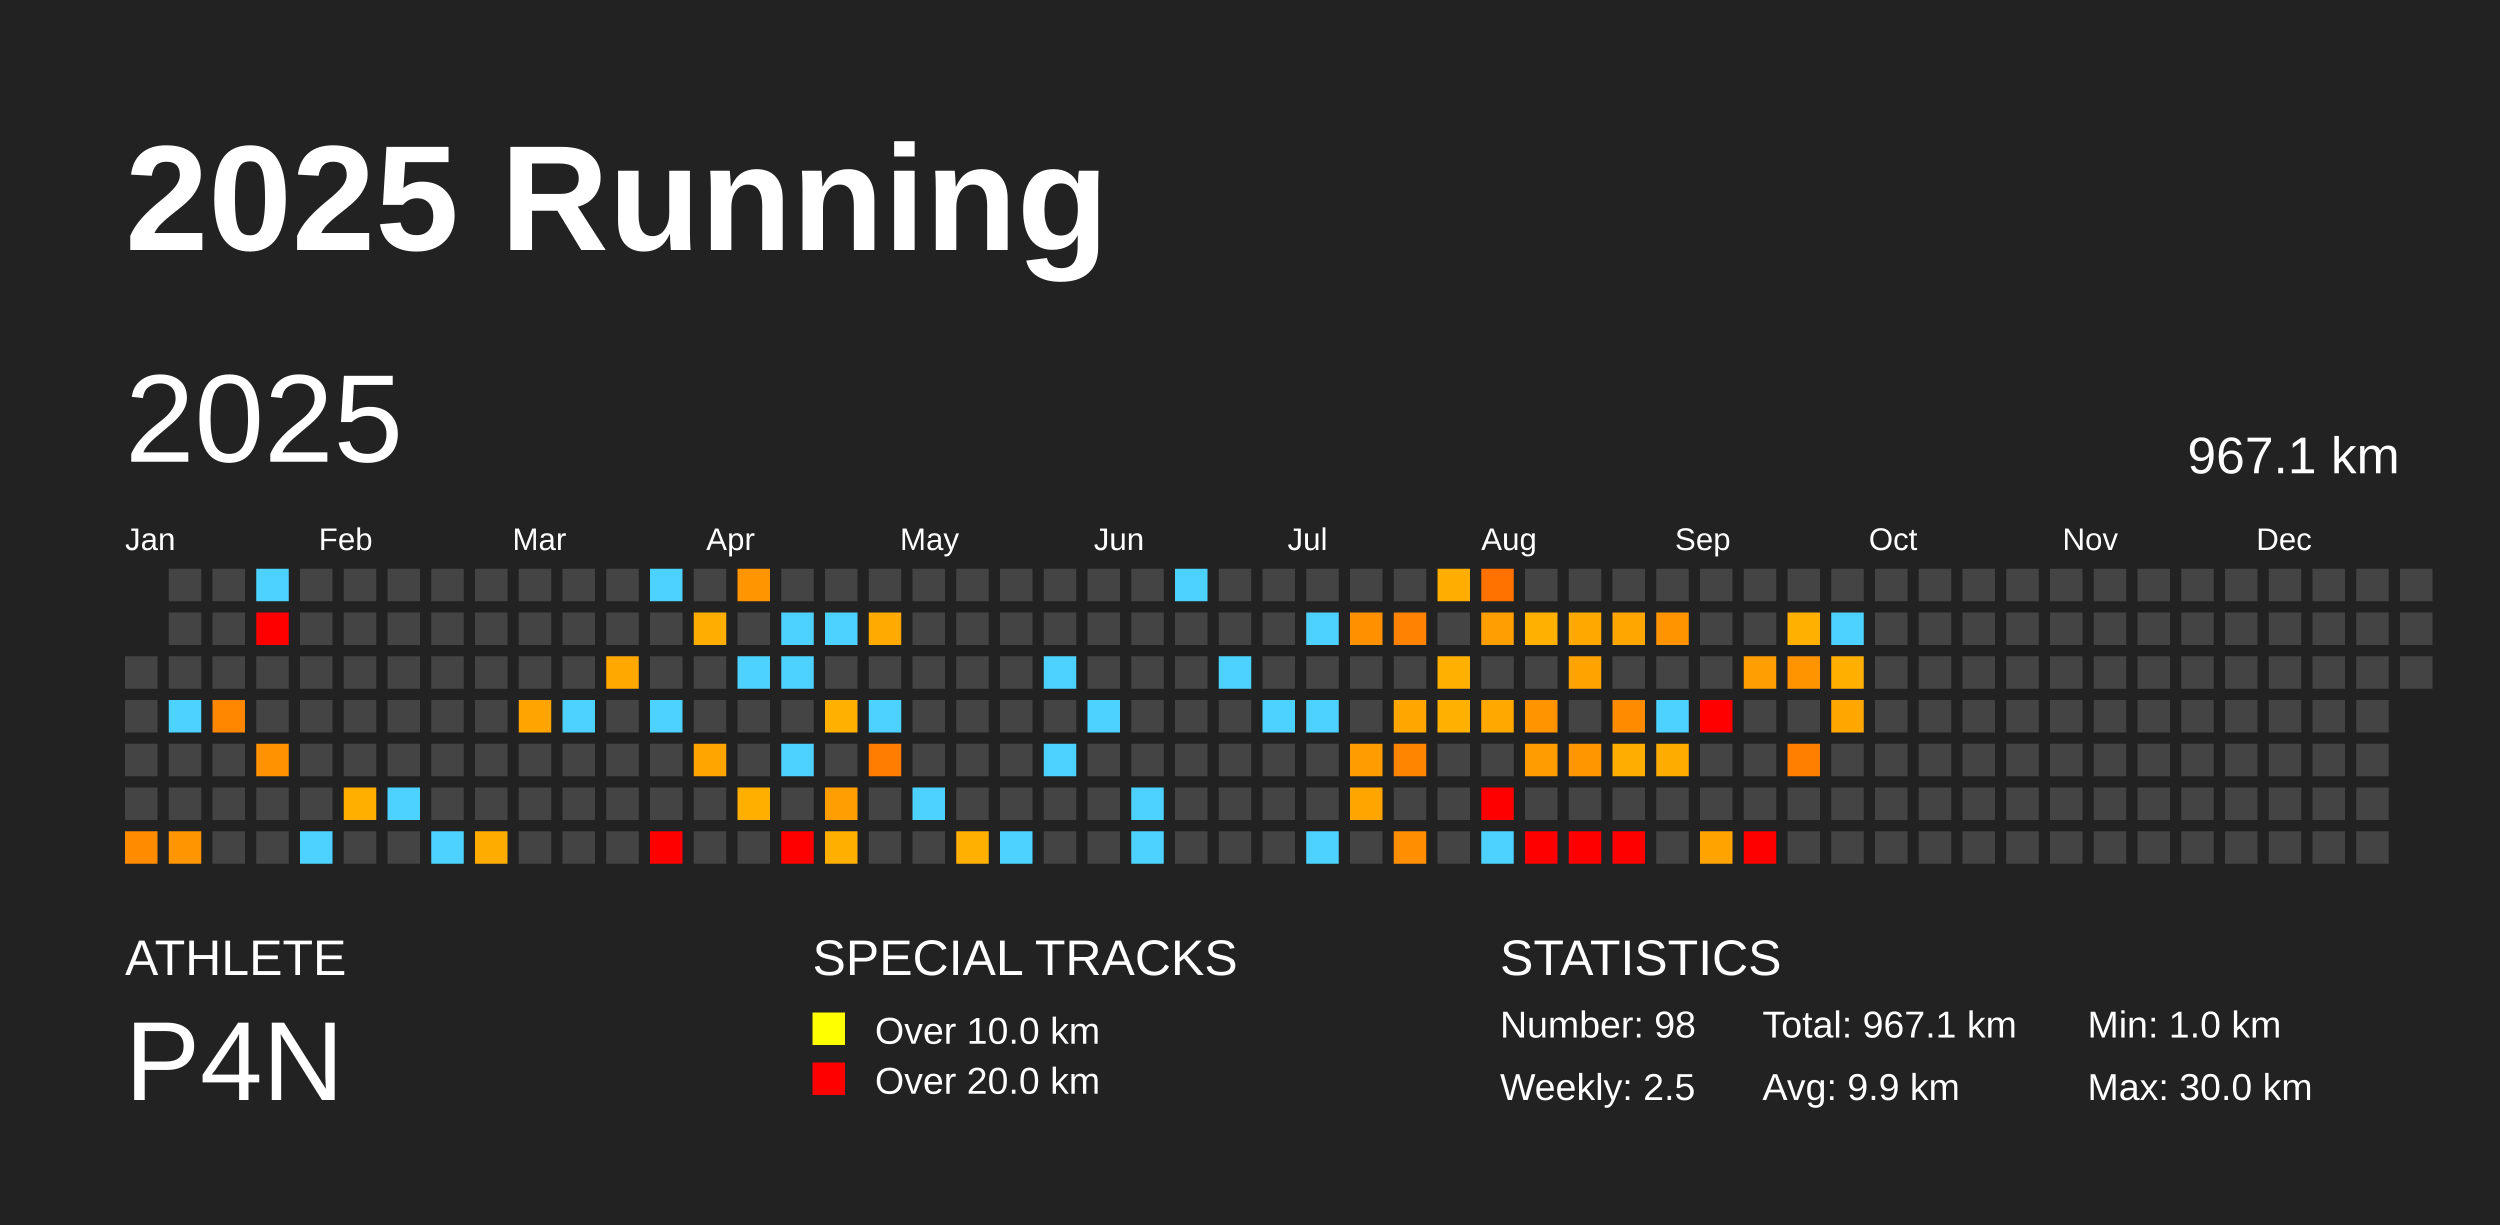
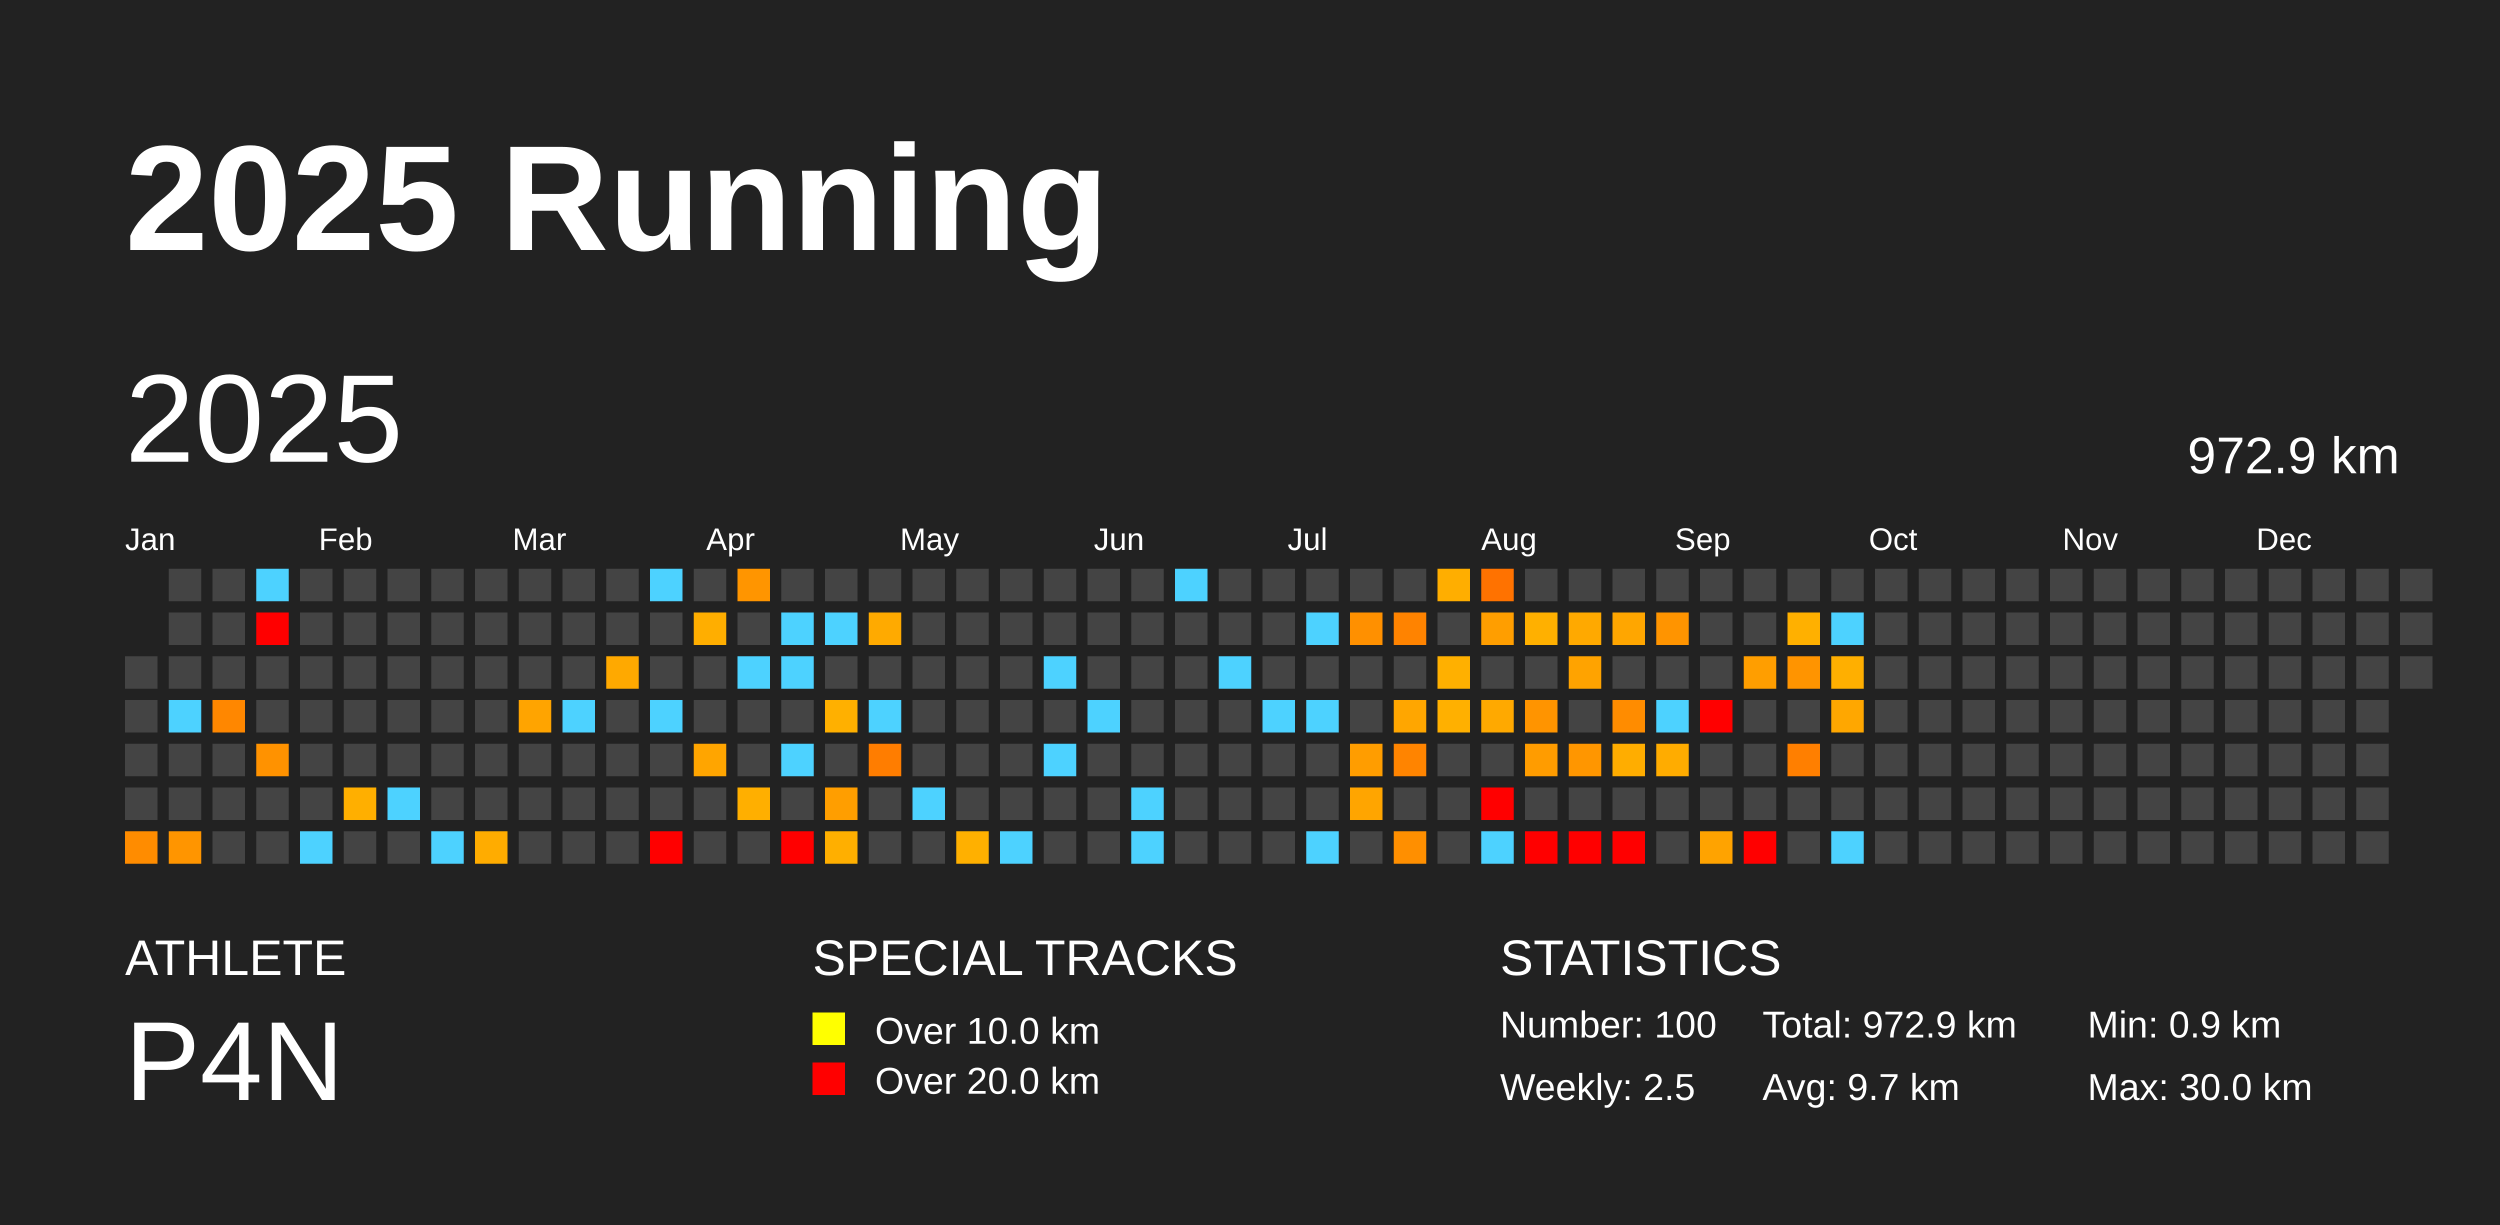
<svg xmlns="http://www.w3.org/2000/svg" baseProfile="full" height="98mm" version="1.1" viewBox="0,0,200,98" width="200mm">
  <defs />
  <rect fill="#222222" height="98" width="200" x="0" y="0" />
  <text fill="#FFFFFF" style="font-size:12px; font-family:Arial; font-weight:bold;" x="10" y="20">2025 Running</text>
  <text fill="#FFFFFF" style="font-size:4px; font-family:Arial" x="10" y="78">ATHLETE</text>
  <text fill="#FFFFFF" style="font-size:9px; font-family:Arial" x="10" y="88">P4N</text>
  <text fill="#FFFFFF" style="font-size:4px; font-family:Arial" x="65" y="78">SPECIAL TRACKS</text>
  <rect fill="yellow" height="2.6" width="2.6" x="65" y="81" />
  <text fill="#FFFFFF" style="font-size:3px; font-family:Arial" x="70" y="83.5">Over 10.0 km</text>
  <rect fill="red" height="2.6" width="2.6" x="65" y="85" />
  <text fill="#FFFFFF" style="font-size:3px; font-family:Arial" x="70" y="87.5">Over 20.0 km</text>
  <text fill="#FFFFFF" style="font-size:4px; font-family:Arial" x="120" y="78">STATISTICS</text>
-   <text fill="#FFFFFF" style="font-size:3px; font-family:Arial" x="120" y="83">Number: 98</text>
+   <text fill="#FFFFFF" style="font-size:3px; font-family:Arial" x="120" y="83">Number: 100</text>
  <text fill="#FFFFFF" style="font-size:3px; font-family:Arial" x="120" y="88">Weekly: 2.5</text>
-   <text fill="#FFFFFF" style="font-size:3px; font-family:Arial" x="141" y="83">Total: 967.1 km</text>
-   <text fill="#FFFFFF" style="font-size:3px; font-family:Arial" x="141" y="88">Avg: 9.9 km</text>
-   <text fill="#FFFFFF" style="font-size:3px; font-family:Arial" x="167" y="83">Min: 1.0 km</text>
+   <text fill="#FFFFFF" style="font-size:3px; font-family:Arial" x="141" y="83">Total: 972.9 km</text>
+   <text fill="#FFFFFF" style="font-size:3px; font-family:Arial" x="141" y="88">Avg: 9.7 km</text>
+   <text fill="#FFFFFF" style="font-size:3px; font-family:Arial" x="167" y="83">Min: 0.9 km</text>
  <text fill="#FFFFFF" style="font-size:3px; font-family:Arial" x="167" y="88">Max: 30.0 km</text>
  <text dominant-baseline="hanging" fill="#FFFFFF" style="font-size:10.0px; font-family:Arial;" x="10" y="30">2025</text>
-   <text dominant-baseline="hanging" fill="#FFFFFF" style="font-size:4.125px; font-family:Arial;" x="175" y="35">967.1 km</text>
+   <text dominant-baseline="hanging" fill="#FFFFFF" style="font-size:4.125px; font-family:Arial;" x="175" y="35">972.9 km</text>
  <text fill="#FFFFFF" style="font-size:2.5px; font-family:Arial" x="10.0" y="44">Jan</text>
  <text fill="#FFFFFF" style="font-size:2.5px; font-family:Arial" x="25.5" y="44">Feb</text>
  <text fill="#FFFFFF" style="font-size:2.5px; font-family:Arial" x="41.0" y="44">Mar</text>
  <text fill="#FFFFFF" style="font-size:2.5px; font-family:Arial" x="56.5" y="44">Apr</text>
  <text fill="#FFFFFF" style="font-size:2.5px; font-family:Arial" x="72.0" y="44">May</text>
  <text fill="#FFFFFF" style="font-size:2.5px; font-family:Arial" x="87.5" y="44">Jun</text>
  <text fill="#FFFFFF" style="font-size:2.5px; font-family:Arial" x="103.0" y="44">Jul</text>
  <text fill="#FFFFFF" style="font-size:2.5px; font-family:Arial" x="118.5" y="44">Aug</text>
  <text fill="#FFFFFF" style="font-size:2.5px; font-family:Arial" x="134.0" y="44">Sep</text>
  <text fill="#FFFFFF" style="font-size:2.5px; font-family:Arial" x="149.5" y="44">Oct</text>
  <text fill="#FFFFFF" style="font-size:2.5px; font-family:Arial" x="165.0" y="44">Nov</text>
  <text fill="#FFFFFF" style="font-size:2.5px; font-family:Arial" x="180.5" y="44">Dec</text>
  <rect fill="#444444" height="2.6" width="2.6" x="10.0" y="52.5" />
  <rect fill="#444444" height="2.6" width="2.6" x="10.0" y="56.0" />
  <rect fill="#444444" height="2.6" width="2.6" x="10.0" y="59.5" />
  <rect fill="#444444" height="2.6" width="2.6" x="10.0" y="63.0" />
  <rect fill="#ff8c00" height="2.6" width="2.6" x="10.0" y="66.5" />
  <rect fill="#444444" height="2.6" width="2.6" x="13.5" y="45.5" />
  <rect fill="#444444" height="2.6" width="2.6" x="13.5" y="49.0" />
  <rect fill="#444444" height="2.6" width="2.6" x="13.5" y="52.5" />
  <rect fill="#4dd2ff" height="2.6" width="2.6" x="13.5" y="56.0" />
  <rect fill="#444444" height="2.6" width="2.6" x="13.5" y="59.5" />
  <rect fill="#444444" height="2.6" width="2.6" x="13.5" y="63.0" />
  <rect fill="#ff9500" height="2.6" width="2.6" x="13.5" y="66.5" />
  <rect fill="#444444" height="2.6" width="2.6" x="17.0" y="45.5" />
  <rect fill="#444444" height="2.6" width="2.6" x="17.0" y="49.0" />
  <rect fill="#444444" height="2.6" width="2.6" x="17.0" y="52.5" />
  <rect fill="#ff8700" height="2.6" width="2.6" x="17.0" y="56.0" />
  <rect fill="#444444" height="2.6" width="2.6" x="17.0" y="59.5" />
  <rect fill="#444444" height="2.6" width="2.6" x="17.0" y="63.0" />
  <rect fill="#444444" height="2.6" width="2.6" x="17.0" y="66.5" />
  <rect fill="#4dd2ff" height="2.6" width="2.6" x="20.5" y="45.5" />
  <rect fill="red" height="2.6" width="2.6" x="20.5" y="49.0" />
  <rect fill="#444444" height="2.6" width="2.6" x="20.5" y="52.5" />
  <rect fill="#444444" height="2.6" width="2.6" x="20.5" y="56.0" />
  <rect fill="#ff9200" height="2.6" width="2.6" x="20.5" y="59.5" />
  <rect fill="#444444" height="2.6" width="2.6" x="20.5" y="63.0" />
  <rect fill="#444444" height="2.6" width="2.6" x="20.5" y="66.5" />
  <rect fill="#444444" height="2.6" width="2.6" x="24.0" y="45.5" />
  <rect fill="#444444" height="2.6" width="2.6" x="24.0" y="49.0" />
  <rect fill="#444444" height="2.6" width="2.6" x="24.0" y="52.5" />
  <rect fill="#444444" height="2.6" width="2.6" x="24.0" y="56.0" />
  <rect fill="#444444" height="2.6" width="2.6" x="24.0" y="59.5" />
  <rect fill="#444444" height="2.6" width="2.6" x="24.0" y="63.0" />
  <rect fill="#4dd2ff" height="2.6" width="2.6" x="24.0" y="66.5" />
  <rect fill="#444444" height="2.6" width="2.6" x="27.5" y="45.5" />
  <rect fill="#444444" height="2.6" width="2.6" x="27.5" y="49.0" />
  <rect fill="#444444" height="2.6" width="2.6" x="27.5" y="52.5" />
  <rect fill="#444444" height="2.6" width="2.6" x="27.5" y="56.0" />
  <rect fill="#444444" height="2.6" width="2.6" x="27.5" y="59.5" />
  <rect fill="#ffaf00" height="2.6" width="2.6" x="27.5" y="63.0" />
  <rect fill="#444444" height="2.6" width="2.6" x="27.5" y="66.5" />
  <rect fill="#444444" height="2.6" width="2.6" x="31.0" y="45.5" />
  <rect fill="#444444" height="2.6" width="2.6" x="31.0" y="49.0" />
  <rect fill="#444444" height="2.6" width="2.6" x="31.0" y="52.5" />
  <rect fill="#444444" height="2.6" width="2.6" x="31.0" y="56.0" />
  <rect fill="#444444" height="2.6" width="2.6" x="31.0" y="59.5" />
  <rect fill="#4dd2ff" height="2.6" width="2.6" x="31.0" y="63.0" />
  <rect fill="#444444" height="2.6" width="2.6" x="31.0" y="66.5" />
  <rect fill="#444444" height="2.6" width="2.6" x="34.5" y="45.5" />
  <rect fill="#444444" height="2.6" width="2.6" x="34.5" y="49.0" />
  <rect fill="#444444" height="2.6" width="2.6" x="34.5" y="52.5" />
  <rect fill="#444444" height="2.6" width="2.6" x="34.5" y="56.0" />
  <rect fill="#444444" height="2.6" width="2.6" x="34.5" y="59.5" />
  <rect fill="#444444" height="2.6" width="2.6" x="34.5" y="63.0" />
  <rect fill="#4dd2ff" height="2.6" width="2.6" x="34.5" y="66.5" />
  <rect fill="#444444" height="2.6" width="2.6" x="38.0" y="45.5" />
  <rect fill="#444444" height="2.6" width="2.6" x="38.0" y="49.0" />
  <rect fill="#444444" height="2.6" width="2.6" x="38.0" y="52.5" />
  <rect fill="#444444" height="2.6" width="2.6" x="38.0" y="56.0" />
  <rect fill="#444444" height="2.6" width="2.6" x="38.0" y="59.5" />
  <rect fill="#444444" height="2.6" width="2.6" x="38.0" y="63.0" />
  <rect fill="#ffac00" height="2.6" width="2.6" x="38.0" y="66.5" />
  <rect fill="#444444" height="2.6" width="2.6" x="41.5" y="45.5" />
  <rect fill="#444444" height="2.6" width="2.6" x="41.5" y="49.0" />
  <rect fill="#444444" height="2.6" width="2.6" x="41.5" y="52.5" />
  <rect fill="#ffa400" height="2.6" width="2.6" x="41.5" y="56.0" />
  <rect fill="#444444" height="2.6" width="2.6" x="41.5" y="59.5" />
  <rect fill="#444444" height="2.6" width="2.6" x="41.5" y="63.0" />
  <rect fill="#444444" height="2.6" width="2.6" x="41.5" y="66.5" />
  <rect fill="#444444" height="2.6" width="2.6" x="45.0" y="45.5" />
  <rect fill="#444444" height="2.6" width="2.6" x="45.0" y="49.0" />
  <rect fill="#444444" height="2.6" width="2.6" x="45.0" y="52.5" />
  <rect fill="#4dd2ff" height="2.6" width="2.6" x="45.0" y="56.0" />
  <rect fill="#444444" height="2.6" width="2.6" x="45.0" y="59.5" />
  <rect fill="#444444" height="2.6" width="2.6" x="45.0" y="63.0" />
  <rect fill="#444444" height="2.6" width="2.6" x="45.0" y="66.5" />
  <rect fill="#444444" height="2.6" width="2.6" x="48.5" y="45.5" />
  <rect fill="#444444" height="2.6" width="2.6" x="48.5" y="49.0" />
  <rect fill="#ffa900" height="2.6" width="2.6" x="48.5" y="52.5" />
  <rect fill="#444444" height="2.6" width="2.6" x="48.5" y="56.0" />
  <rect fill="#444444" height="2.6" width="2.6" x="48.5" y="59.5" />
  <rect fill="#444444" height="2.6" width="2.6" x="48.5" y="63.0" />
  <rect fill="#444444" height="2.6" width="2.6" x="48.5" y="66.5" />
  <rect fill="#4dd2ff" height="2.6" width="2.6" x="52.0" y="45.5" />
  <rect fill="#444444" height="2.6" width="2.6" x="52.0" y="49.0" />
  <rect fill="#444444" height="2.6" width="2.6" x="52.0" y="52.5" />
  <rect fill="#4dd2ff" height="2.6" width="2.6" x="52.0" y="56.0" />
  <rect fill="#444444" height="2.6" width="2.6" x="52.0" y="59.5" />
  <rect fill="#444444" height="2.6" width="2.6" x="52.0" y="63.0" />
  <rect fill="red" height="2.6" width="2.6" x="52.0" y="66.5" />
  <rect fill="#444444" height="2.6" width="2.6" x="55.5" y="45.5" />
  <rect fill="#ffae00" height="2.6" width="2.6" x="55.5" y="49.0" />
  <rect fill="#444444" height="2.6" width="2.6" x="55.5" y="52.5" />
  <rect fill="#444444" height="2.6" width="2.6" x="55.5" y="56.0" />
  <rect fill="#ffa500" height="2.6" width="2.6" x="55.5" y="59.5" />
  <rect fill="#444444" height="2.6" width="2.6" x="55.5" y="63.0" />
  <rect fill="#444444" height="2.6" width="2.6" x="55.5" y="66.5" />
  <rect fill="#ff9500" height="2.6" width="2.6" x="59.0" y="45.5" />
  <rect fill="#444444" height="2.6" width="2.6" x="59.0" y="49.0" />
  <rect fill="#4dd2ff" height="2.6" width="2.6" x="59.0" y="52.5" />
  <rect fill="#444444" height="2.6" width="2.6" x="59.0" y="56.0" />
  <rect fill="#444444" height="2.6" width="2.6" x="59.0" y="59.5" />
  <rect fill="#ffaf00" height="2.6" width="2.6" x="59.0" y="63.0" />
  <rect fill="#444444" height="2.6" width="2.6" x="59.0" y="66.5" />
  <rect fill="#444444" height="2.6" width="2.6" x="62.5" y="45.5" />
  <rect fill="#4dd2ff" height="2.6" width="2.6" x="62.5" y="49.0" />
  <rect fill="#4dd2ff" height="2.6" width="2.6" x="62.5" y="52.5" />
  <rect fill="#444444" height="2.6" width="2.6" x="62.5" y="56.0" />
  <rect fill="#4dd2ff" height="2.6" width="2.6" x="62.5" y="59.5" />
  <rect fill="#444444" height="2.6" width="2.6" x="62.5" y="63.0" />
  <rect fill="red" height="2.6" width="2.6" x="62.5" y="66.5" />
  <rect fill="#444444" height="2.6" width="2.6" x="66.0" y="45.5" />
  <rect fill="#4dd2ff" height="2.6" width="2.6" x="66.0" y="49.0" />
  <rect fill="#444444" height="2.6" width="2.6" x="66.0" y="52.5" />
  <rect fill="#ffb000" height="2.6" width="2.6" x="66.0" y="56.0" />
  <rect fill="#444444" height="2.6" width="2.6" x="66.0" y="59.5" />
  <rect fill="#ff9e00" height="2.6" width="2.6" x="66.0" y="63.0" />
  <rect fill="#ffaf00" height="2.6" width="2.6" x="66.0" y="66.5" />
  <rect fill="#444444" height="2.6" width="2.6" x="69.5" y="45.5" />
  <rect fill="#ffaa00" height="2.6" width="2.6" x="69.5" y="49.0" />
  <rect fill="#444444" height="2.6" width="2.6" x="69.5" y="52.5" />
  <rect fill="#4dd2ff" height="2.6" width="2.6" x="69.5" y="56.0" />
  <rect fill="#ff7d00" height="2.6" width="2.6" x="69.5" y="59.5" />
  <rect fill="#444444" height="2.6" width="2.6" x="69.5" y="63.0" />
  <rect fill="#444444" height="2.6" width="2.6" x="69.5" y="66.5" />
  <rect fill="#444444" height="2.6" width="2.6" x="73.0" y="45.5" />
  <rect fill="#444444" height="2.6" width="2.6" x="73.0" y="49.0" />
  <rect fill="#444444" height="2.6" width="2.6" x="73.0" y="52.5" />
  <rect fill="#444444" height="2.6" width="2.6" x="73.0" y="56.0" />
  <rect fill="#444444" height="2.6" width="2.6" x="73.0" y="59.5" />
  <rect fill="#4dd2ff" height="2.6" width="2.6" x="73.0" y="63.0" />
  <rect fill="#444444" height="2.6" width="2.6" x="73.0" y="66.5" />
  <rect fill="#444444" height="2.6" width="2.6" x="76.5" y="45.5" />
  <rect fill="#444444" height="2.6" width="2.6" x="76.5" y="49.0" />
  <rect fill="#444444" height="2.6" width="2.6" x="76.5" y="52.5" />
  <rect fill="#444444" height="2.6" width="2.6" x="76.5" y="56.0" />
  <rect fill="#444444" height="2.6" width="2.6" x="76.5" y="59.5" />
  <rect fill="#444444" height="2.6" width="2.6" x="76.5" y="63.0" />
  <rect fill="#ffb000" height="2.6" width="2.6" x="76.5" y="66.5" />
  <rect fill="#444444" height="2.6" width="2.6" x="80.0" y="45.5" />
  <rect fill="#444444" height="2.6" width="2.6" x="80.0" y="49.0" />
  <rect fill="#444444" height="2.6" width="2.6" x="80.0" y="52.5" />
  <rect fill="#444444" height="2.6" width="2.6" x="80.0" y="56.0" />
  <rect fill="#444444" height="2.6" width="2.6" x="80.0" y="59.5" />
  <rect fill="#444444" height="2.6" width="2.6" x="80.0" y="63.0" />
  <rect fill="#4dd2ff" height="2.6" width="2.6" x="80.0" y="66.5" />
  <rect fill="#444444" height="2.6" width="2.6" x="83.5" y="45.5" />
  <rect fill="#444444" height="2.6" width="2.6" x="83.5" y="49.0" />
  <rect fill="#4dd2ff" height="2.6" width="2.6" x="83.5" y="52.5" />
  <rect fill="#444444" height="2.6" width="2.6" x="83.5" y="56.0" />
  <rect fill="#4dd2ff" height="2.6" width="2.6" x="83.5" y="59.5" />
  <rect fill="#444444" height="2.6" width="2.6" x="83.5" y="63.0" />
  <rect fill="#444444" height="2.6" width="2.6" x="83.5" y="66.5" />
  <rect fill="#444444" height="2.6" width="2.6" x="87.0" y="45.5" />
  <rect fill="#444444" height="2.6" width="2.6" x="87.0" y="49.0" />
  <rect fill="#444444" height="2.6" width="2.6" x="87.0" y="52.5" />
  <rect fill="#4dd2ff" height="2.6" width="2.6" x="87.0" y="56.0" />
  <rect fill="#444444" height="2.6" width="2.6" x="87.0" y="59.5" />
  <rect fill="#444444" height="2.6" width="2.6" x="87.0" y="63.0" />
  <rect fill="#444444" height="2.6" width="2.6" x="87.0" y="66.5" />
  <rect fill="#444444" height="2.6" width="2.6" x="90.5" y="45.5" />
  <rect fill="#444444" height="2.6" width="2.6" x="90.5" y="49.0" />
  <rect fill="#444444" height="2.6" width="2.6" x="90.5" y="52.5" />
  <rect fill="#444444" height="2.6" width="2.6" x="90.5" y="56.0" />
  <rect fill="#444444" height="2.6" width="2.6" x="90.5" y="59.5" />
  <rect fill="#4dd2ff" height="2.6" width="2.6" x="90.5" y="63.0" />
  <rect fill="#4dd2ff" height="2.6" width="2.6" x="90.5" y="66.5" />
  <rect fill="#4dd2ff" height="2.6" width="2.6" x="94.0" y="45.5" />
  <rect fill="#444444" height="2.6" width="2.6" x="94.0" y="49.0" />
  <rect fill="#444444" height="2.6" width="2.6" x="94.0" y="52.5" />
  <rect fill="#444444" height="2.6" width="2.6" x="94.0" y="56.0" />
  <rect fill="#444444" height="2.6" width="2.6" x="94.0" y="59.5" />
  <rect fill="#444444" height="2.6" width="2.6" x="94.0" y="63.0" />
  <rect fill="#444444" height="2.6" width="2.6" x="94.0" y="66.5" />
  <rect fill="#444444" height="2.6" width="2.6" x="97.5" y="45.5" />
  <rect fill="#444444" height="2.6" width="2.6" x="97.5" y="49.0" />
  <rect fill="#4dd2ff" height="2.6" width="2.6" x="97.5" y="52.5" />
  <rect fill="#444444" height="2.6" width="2.6" x="97.5" y="56.0" />
  <rect fill="#444444" height="2.6" width="2.6" x="97.5" y="59.5" />
  <rect fill="#444444" height="2.6" width="2.6" x="97.5" y="63.0" />
  <rect fill="#444444" height="2.6" width="2.6" x="97.5" y="66.5" />
  <rect fill="#444444" height="2.6" width="2.6" x="101.0" y="45.5" />
  <rect fill="#444444" height="2.6" width="2.6" x="101.0" y="49.0" />
  <rect fill="#444444" height="2.6" width="2.6" x="101.0" y="52.5" />
  <rect fill="#4dd2ff" height="2.6" width="2.6" x="101.0" y="56.0" />
  <rect fill="#444444" height="2.6" width="2.6" x="101.0" y="59.5" />
  <rect fill="#444444" height="2.6" width="2.6" x="101.0" y="63.0" />
  <rect fill="#444444" height="2.6" width="2.6" x="101.0" y="66.5" />
  <rect fill="#444444" height="2.6" width="2.6" x="104.5" y="45.5" />
  <rect fill="#4dd2ff" height="2.6" width="2.6" x="104.5" y="49.0" />
  <rect fill="#444444" height="2.6" width="2.6" x="104.5" y="52.5" />
  <rect fill="#4dd2ff" height="2.6" width="2.6" x="104.5" y="56.0" />
  <rect fill="#444444" height="2.6" width="2.6" x="104.5" y="59.5" />
  <rect fill="#444444" height="2.6" width="2.6" x="104.5" y="63.0" />
  <rect fill="#4dd2ff" height="2.6" width="2.6" x="104.5" y="66.5" />
  <rect fill="#444444" height="2.6" width="2.6" x="108.0" y="45.5" />
  <rect fill="#ff9000" height="2.6" width="2.6" x="108.0" y="49.0" />
  <rect fill="#444444" height="2.6" width="2.6" x="108.0" y="52.5" />
  <rect fill="#444444" height="2.6" width="2.6" x="108.0" y="56.0" />
  <rect fill="#ff9d00" height="2.6" width="2.6" x="108.0" y="59.5" />
  <rect fill="#ffa500" height="2.6" width="2.6" x="108.0" y="63.0" />
  <rect fill="#444444" height="2.6" width="2.6" x="108.0" y="66.5" />
  <rect fill="#444444" height="2.6" width="2.6" x="111.5" y="45.5" />
  <rect fill="#ff8300" height="2.6" width="2.6" x="111.5" y="49.0" />
  <rect fill="#444444" height="2.6" width="2.6" x="111.5" y="52.5" />
  <rect fill="#ffa600" height="2.6" width="2.6" x="111.5" y="56.0" />
  <rect fill="#ff8400" height="2.6" width="2.6" x="111.5" y="59.5" />
  <rect fill="#444444" height="2.6" width="2.6" x="111.5" y="63.0" />
  <rect fill="#ff8f00" height="2.6" width="2.6" x="111.5" y="66.5" />
  <rect fill="#ffae00" height="2.6" width="2.6" x="115.0" y="45.5" />
  <rect fill="#444444" height="2.6" width="2.6" x="115.0" y="49.0" />
  <rect fill="#ffb000" height="2.6" width="2.6" x="115.0" y="52.5" />
  <rect fill="#ffb000" height="2.6" width="2.6" x="115.0" y="56.0" />
  <rect fill="#444444" height="2.6" width="2.6" x="115.0" y="59.5" />
  <rect fill="#444444" height="2.6" width="2.6" x="115.0" y="63.0" />
  <rect fill="#444444" height="2.6" width="2.6" x="115.0" y="66.5" />
  <rect fill="#ff7200" height="2.6" width="2.6" x="118.5" y="45.5" />
  <rect fill="#ff9e00" height="2.6" width="2.6" x="118.5" y="49.0" />
  <rect fill="#444444" height="2.6" width="2.6" x="118.5" y="52.5" />
  <rect fill="#ffa900" height="2.6" width="2.6" x="118.5" y="56.0" />
  <rect fill="#444444" height="2.6" width="2.6" x="118.5" y="59.5" />
  <rect fill="red" height="2.6" width="2.6" x="118.5" y="63.0" />
  <rect fill="#4dd2ff" height="2.6" width="2.6" x="118.5" y="66.5" />
  <rect fill="#444444" height="2.6" width="2.6" x="122.0" y="45.5" />
  <rect fill="#ffb000" height="2.6" width="2.6" x="122.0" y="49.0" />
  <rect fill="#444444" height="2.6" width="2.6" x="122.0" y="52.5" />
  <rect fill="#ff9400" height="2.6" width="2.6" x="122.0" y="56.0" />
  <rect fill="#ff9c00" height="2.6" width="2.6" x="122.0" y="59.5" />
  <rect fill="#444444" height="2.6" width="2.6" x="122.0" y="63.0" />
  <rect fill="red" height="2.6" width="2.6" x="122.0" y="66.5" />
  <rect fill="#444444" height="2.6" width="2.6" x="125.5" y="45.5" />
  <rect fill="#ffa900" height="2.6" width="2.6" x="125.5" y="49.0" />
  <rect fill="#ffa300" height="2.6" width="2.6" x="125.5" y="52.5" />
  <rect fill="#444444" height="2.6" width="2.6" x="125.5" y="56.0" />
  <rect fill="#ff9600" height="2.6" width="2.6" x="125.5" y="59.5" />
  <rect fill="#444444" height="2.6" width="2.6" x="125.5" y="63.0" />
  <rect fill="red" height="2.6" width="2.6" x="125.5" y="66.5" />
  <rect fill="#444444" height="2.6" width="2.6" x="129.0" y="45.5" />
  <rect fill="#ffa600" height="2.6" width="2.6" x="129.0" y="49.0" />
  <rect fill="#444444" height="2.6" width="2.6" x="129.0" y="52.5" />
  <rect fill="#ff8c00" height="2.6" width="2.6" x="129.0" y="56.0" />
  <rect fill="#ffad00" height="2.6" width="2.6" x="129.0" y="59.5" />
  <rect fill="#444444" height="2.6" width="2.6" x="129.0" y="63.0" />
  <rect fill="red" height="2.6" width="2.6" x="129.0" y="66.5" />
  <rect fill="#444444" height="2.6" width="2.6" x="132.5" y="45.5" />
  <rect fill="#ff9400" height="2.6" width="2.6" x="132.5" y="49.0" />
  <rect fill="#444444" height="2.6" width="2.6" x="132.5" y="52.5" />
  <rect fill="#4dd2ff" height="2.6" width="2.6" x="132.5" y="56.0" />
  <rect fill="#ffac00" height="2.6" width="2.6" x="132.5" y="59.5" />
  <rect fill="#444444" height="2.6" width="2.6" x="132.5" y="63.0" />
  <rect fill="#444444" height="2.6" width="2.6" x="132.5" y="66.5" />
  <rect fill="#444444" height="2.6" width="2.6" x="136.0" y="45.5" />
  <rect fill="#444444" height="2.6" width="2.6" x="136.0" y="49.0" />
  <rect fill="#444444" height="2.6" width="2.6" x="136.0" y="52.5" />
  <rect fill="red" height="2.6" width="2.6" x="136.0" y="56.0" />
  <rect fill="#444444" height="2.6" width="2.6" x="136.0" y="59.5" />
  <rect fill="#444444" height="2.6" width="2.6" x="136.0" y="63.0" />
  <rect fill="#ffa300" height="2.6" width="2.6" x="136.0" y="66.5" />
  <rect fill="#444444" height="2.6" width="2.6" x="139.5" y="45.5" />
  <rect fill="#444444" height="2.6" width="2.6" x="139.5" y="49.0" />
  <rect fill="#ff9e00" height="2.6" width="2.6" x="139.5" y="52.5" />
  <rect fill="#444444" height="2.6" width="2.6" x="139.5" y="56.0" />
  <rect fill="#444444" height="2.6" width="2.6" x="139.5" y="59.5" />
  <rect fill="#444444" height="2.6" width="2.6" x="139.5" y="63.0" />
  <rect fill="red" height="2.6" width="2.6" x="139.5" y="66.5" />
  <rect fill="#444444" height="2.6" width="2.6" x="143.0" y="45.5" />
  <rect fill="#ffb000" height="2.6" width="2.6" x="143.0" y="49.0" />
  <rect fill="#ff9400" height="2.6" width="2.6" x="143.0" y="52.5" />
  <rect fill="#444444" height="2.6" width="2.6" x="143.0" y="56.0" />
  <rect fill="#ff7f00" height="2.6" width="2.6" x="143.0" y="59.5" />
  <rect fill="#444444" height="2.6" width="2.6" x="143.0" y="63.0" />
  <rect fill="#444444" height="2.6" width="2.6" x="143.0" y="66.5" />
  <rect fill="#444444" height="2.6" width="2.6" x="146.5" y="45.5" />
  <rect fill="#4dd2ff" height="2.6" width="2.6" x="146.5" y="49.0" />
  <rect fill="#ffaf00" height="2.6" width="2.6" x="146.5" y="52.5" />
  <rect fill="#ffa700" height="2.6" width="2.6" x="146.5" y="56.0" />
  <rect fill="#444444" height="2.6" width="2.6" x="146.5" y="59.5" />
  <rect fill="#444444" height="2.6" width="2.6" x="146.5" y="63.0" />
-   <rect fill="#444444" height="2.6" width="2.6" x="146.5" y="66.5" />
+   <rect fill="#4dd2ff" height="2.6" width="2.6" x="146.5" y="66.5" />
  <rect fill="#444444" height="2.6" width="2.6" x="150.0" y="45.5" />
  <rect fill="#444444" height="2.6" width="2.6" x="150.0" y="49.0" />
  <rect fill="#444444" height="2.6" width="2.6" x="150.0" y="52.5" />
  <rect fill="#444444" height="2.6" width="2.6" x="150.0" y="56.0" />
  <rect fill="#444444" height="2.6" width="2.6" x="150.0" y="59.5" />
  <rect fill="#444444" height="2.6" width="2.6" x="150.0" y="63.0" />
  <rect fill="#444444" height="2.6" width="2.6" x="150.0" y="66.5" />
  <rect fill="#444444" height="2.6" width="2.6" x="153.5" y="45.5" />
  <rect fill="#444444" height="2.6" width="2.6" x="153.5" y="49.0" />
  <rect fill="#444444" height="2.6" width="2.6" x="153.5" y="52.5" />
  <rect fill="#444444" height="2.6" width="2.6" x="153.5" y="56.0" />
  <rect fill="#444444" height="2.6" width="2.6" x="153.5" y="59.5" />
  <rect fill="#444444" height="2.6" width="2.6" x="153.5" y="63.0" />
  <rect fill="#444444" height="2.6" width="2.6" x="153.5" y="66.5" />
  <rect fill="#444444" height="2.6" width="2.6" x="157.0" y="45.5" />
  <rect fill="#444444" height="2.6" width="2.6" x="157.0" y="49.0" />
  <rect fill="#444444" height="2.6" width="2.6" x="157.0" y="52.5" />
  <rect fill="#444444" height="2.6" width="2.6" x="157.0" y="56.0" />
  <rect fill="#444444" height="2.6" width="2.6" x="157.0" y="59.5" />
  <rect fill="#444444" height="2.6" width="2.6" x="157.0" y="63.0" />
  <rect fill="#444444" height="2.6" width="2.6" x="157.0" y="66.5" />
  <rect fill="#444444" height="2.6" width="2.6" x="160.5" y="45.5" />
  <rect fill="#444444" height="2.6" width="2.6" x="160.5" y="49.0" />
  <rect fill="#444444" height="2.6" width="2.6" x="160.5" y="52.5" />
  <rect fill="#444444" height="2.6" width="2.6" x="160.5" y="56.0" />
  <rect fill="#444444" height="2.6" width="2.6" x="160.5" y="59.5" />
  <rect fill="#444444" height="2.6" width="2.6" x="160.5" y="63.0" />
  <rect fill="#444444" height="2.6" width="2.6" x="160.5" y="66.5" />
  <rect fill="#444444" height="2.6" width="2.6" x="164.0" y="45.5" />
  <rect fill="#444444" height="2.6" width="2.6" x="164.0" y="49.0" />
  <rect fill="#444444" height="2.6" width="2.6" x="164.0" y="52.5" />
  <rect fill="#444444" height="2.6" width="2.6" x="164.0" y="56.0" />
  <rect fill="#444444" height="2.6" width="2.6" x="164.0" y="59.5" />
  <rect fill="#444444" height="2.6" width="2.6" x="164.0" y="63.0" />
  <rect fill="#444444" height="2.6" width="2.6" x="164.0" y="66.5" />
  <rect fill="#444444" height="2.6" width="2.6" x="167.5" y="45.5" />
  <rect fill="#444444" height="2.6" width="2.6" x="167.5" y="49.0" />
  <rect fill="#444444" height="2.6" width="2.6" x="167.5" y="52.5" />
  <rect fill="#444444" height="2.6" width="2.6" x="167.5" y="56.0" />
  <rect fill="#444444" height="2.6" width="2.6" x="167.5" y="59.5" />
  <rect fill="#444444" height="2.6" width="2.6" x="167.5" y="63.0" />
  <rect fill="#444444" height="2.6" width="2.6" x="167.5" y="66.5" />
  <rect fill="#444444" height="2.6" width="2.6" x="171.0" y="45.5" />
  <rect fill="#444444" height="2.6" width="2.6" x="171.0" y="49.0" />
  <rect fill="#444444" height="2.6" width="2.6" x="171.0" y="52.5" />
  <rect fill="#444444" height="2.6" width="2.6" x="171.0" y="56.0" />
  <rect fill="#444444" height="2.6" width="2.6" x="171.0" y="59.5" />
  <rect fill="#444444" height="2.6" width="2.6" x="171.0" y="63.0" />
  <rect fill="#444444" height="2.6" width="2.6" x="171.0" y="66.5" />
  <rect fill="#444444" height="2.6" width="2.6" x="174.5" y="45.5" />
  <rect fill="#444444" height="2.6" width="2.6" x="174.5" y="49.0" />
  <rect fill="#444444" height="2.6" width="2.6" x="174.5" y="52.5" />
  <rect fill="#444444" height="2.6" width="2.6" x="174.5" y="56.0" />
  <rect fill="#444444" height="2.6" width="2.6" x="174.5" y="59.5" />
  <rect fill="#444444" height="2.6" width="2.6" x="174.5" y="63.0" />
  <rect fill="#444444" height="2.6" width="2.6" x="174.5" y="66.5" />
  <rect fill="#444444" height="2.6" width="2.6" x="178.0" y="45.5" />
  <rect fill="#444444" height="2.6" width="2.6" x="178.0" y="49.0" />
  <rect fill="#444444" height="2.6" width="2.6" x="178.0" y="52.5" />
  <rect fill="#444444" height="2.6" width="2.6" x="178.0" y="56.0" />
  <rect fill="#444444" height="2.6" width="2.6" x="178.0" y="59.5" />
  <rect fill="#444444" height="2.6" width="2.6" x="178.0" y="63.0" />
  <rect fill="#444444" height="2.6" width="2.6" x="178.0" y="66.5" />
  <rect fill="#444444" height="2.6" width="2.6" x="181.5" y="45.5" />
  <rect fill="#444444" height="2.6" width="2.6" x="181.5" y="49.0" />
  <rect fill="#444444" height="2.6" width="2.6" x="181.5" y="52.5" />
  <rect fill="#444444" height="2.6" width="2.6" x="181.5" y="56.0" />
  <rect fill="#444444" height="2.6" width="2.6" x="181.5" y="59.5" />
  <rect fill="#444444" height="2.6" width="2.6" x="181.5" y="63.0" />
  <rect fill="#444444" height="2.6" width="2.6" x="181.5" y="66.5" />
  <rect fill="#444444" height="2.6" width="2.6" x="185.0" y="45.5" />
  <rect fill="#444444" height="2.6" width="2.6" x="185.0" y="49.0" />
  <rect fill="#444444" height="2.6" width="2.6" x="185.0" y="52.5" />
  <rect fill="#444444" height="2.6" width="2.6" x="185.0" y="56.0" />
  <rect fill="#444444" height="2.6" width="2.6" x="185.0" y="59.5" />
  <rect fill="#444444" height="2.6" width="2.6" x="185.0" y="63.0" />
  <rect fill="#444444" height="2.6" width="2.6" x="185.0" y="66.5" />
  <rect fill="#444444" height="2.6" width="2.6" x="188.5" y="45.5" />
  <rect fill="#444444" height="2.6" width="2.6" x="188.5" y="49.0" />
  <rect fill="#444444" height="2.6" width="2.6" x="188.5" y="52.5" />
  <rect fill="#444444" height="2.6" width="2.6" x="188.5" y="56.0" />
  <rect fill="#444444" height="2.6" width="2.6" x="188.5" y="59.5" />
  <rect fill="#444444" height="2.6" width="2.6" x="188.5" y="63.0" />
  <rect fill="#444444" height="2.6" width="2.6" x="188.5" y="66.5" />
  <rect fill="#444444" height="2.6" width="2.6" x="192.0" y="45.5" />
  <rect fill="#444444" height="2.6" width="2.6" x="192.0" y="49.0" />
  <rect fill="#444444" height="2.6" width="2.6" x="192.0" y="52.5" />
</svg>
